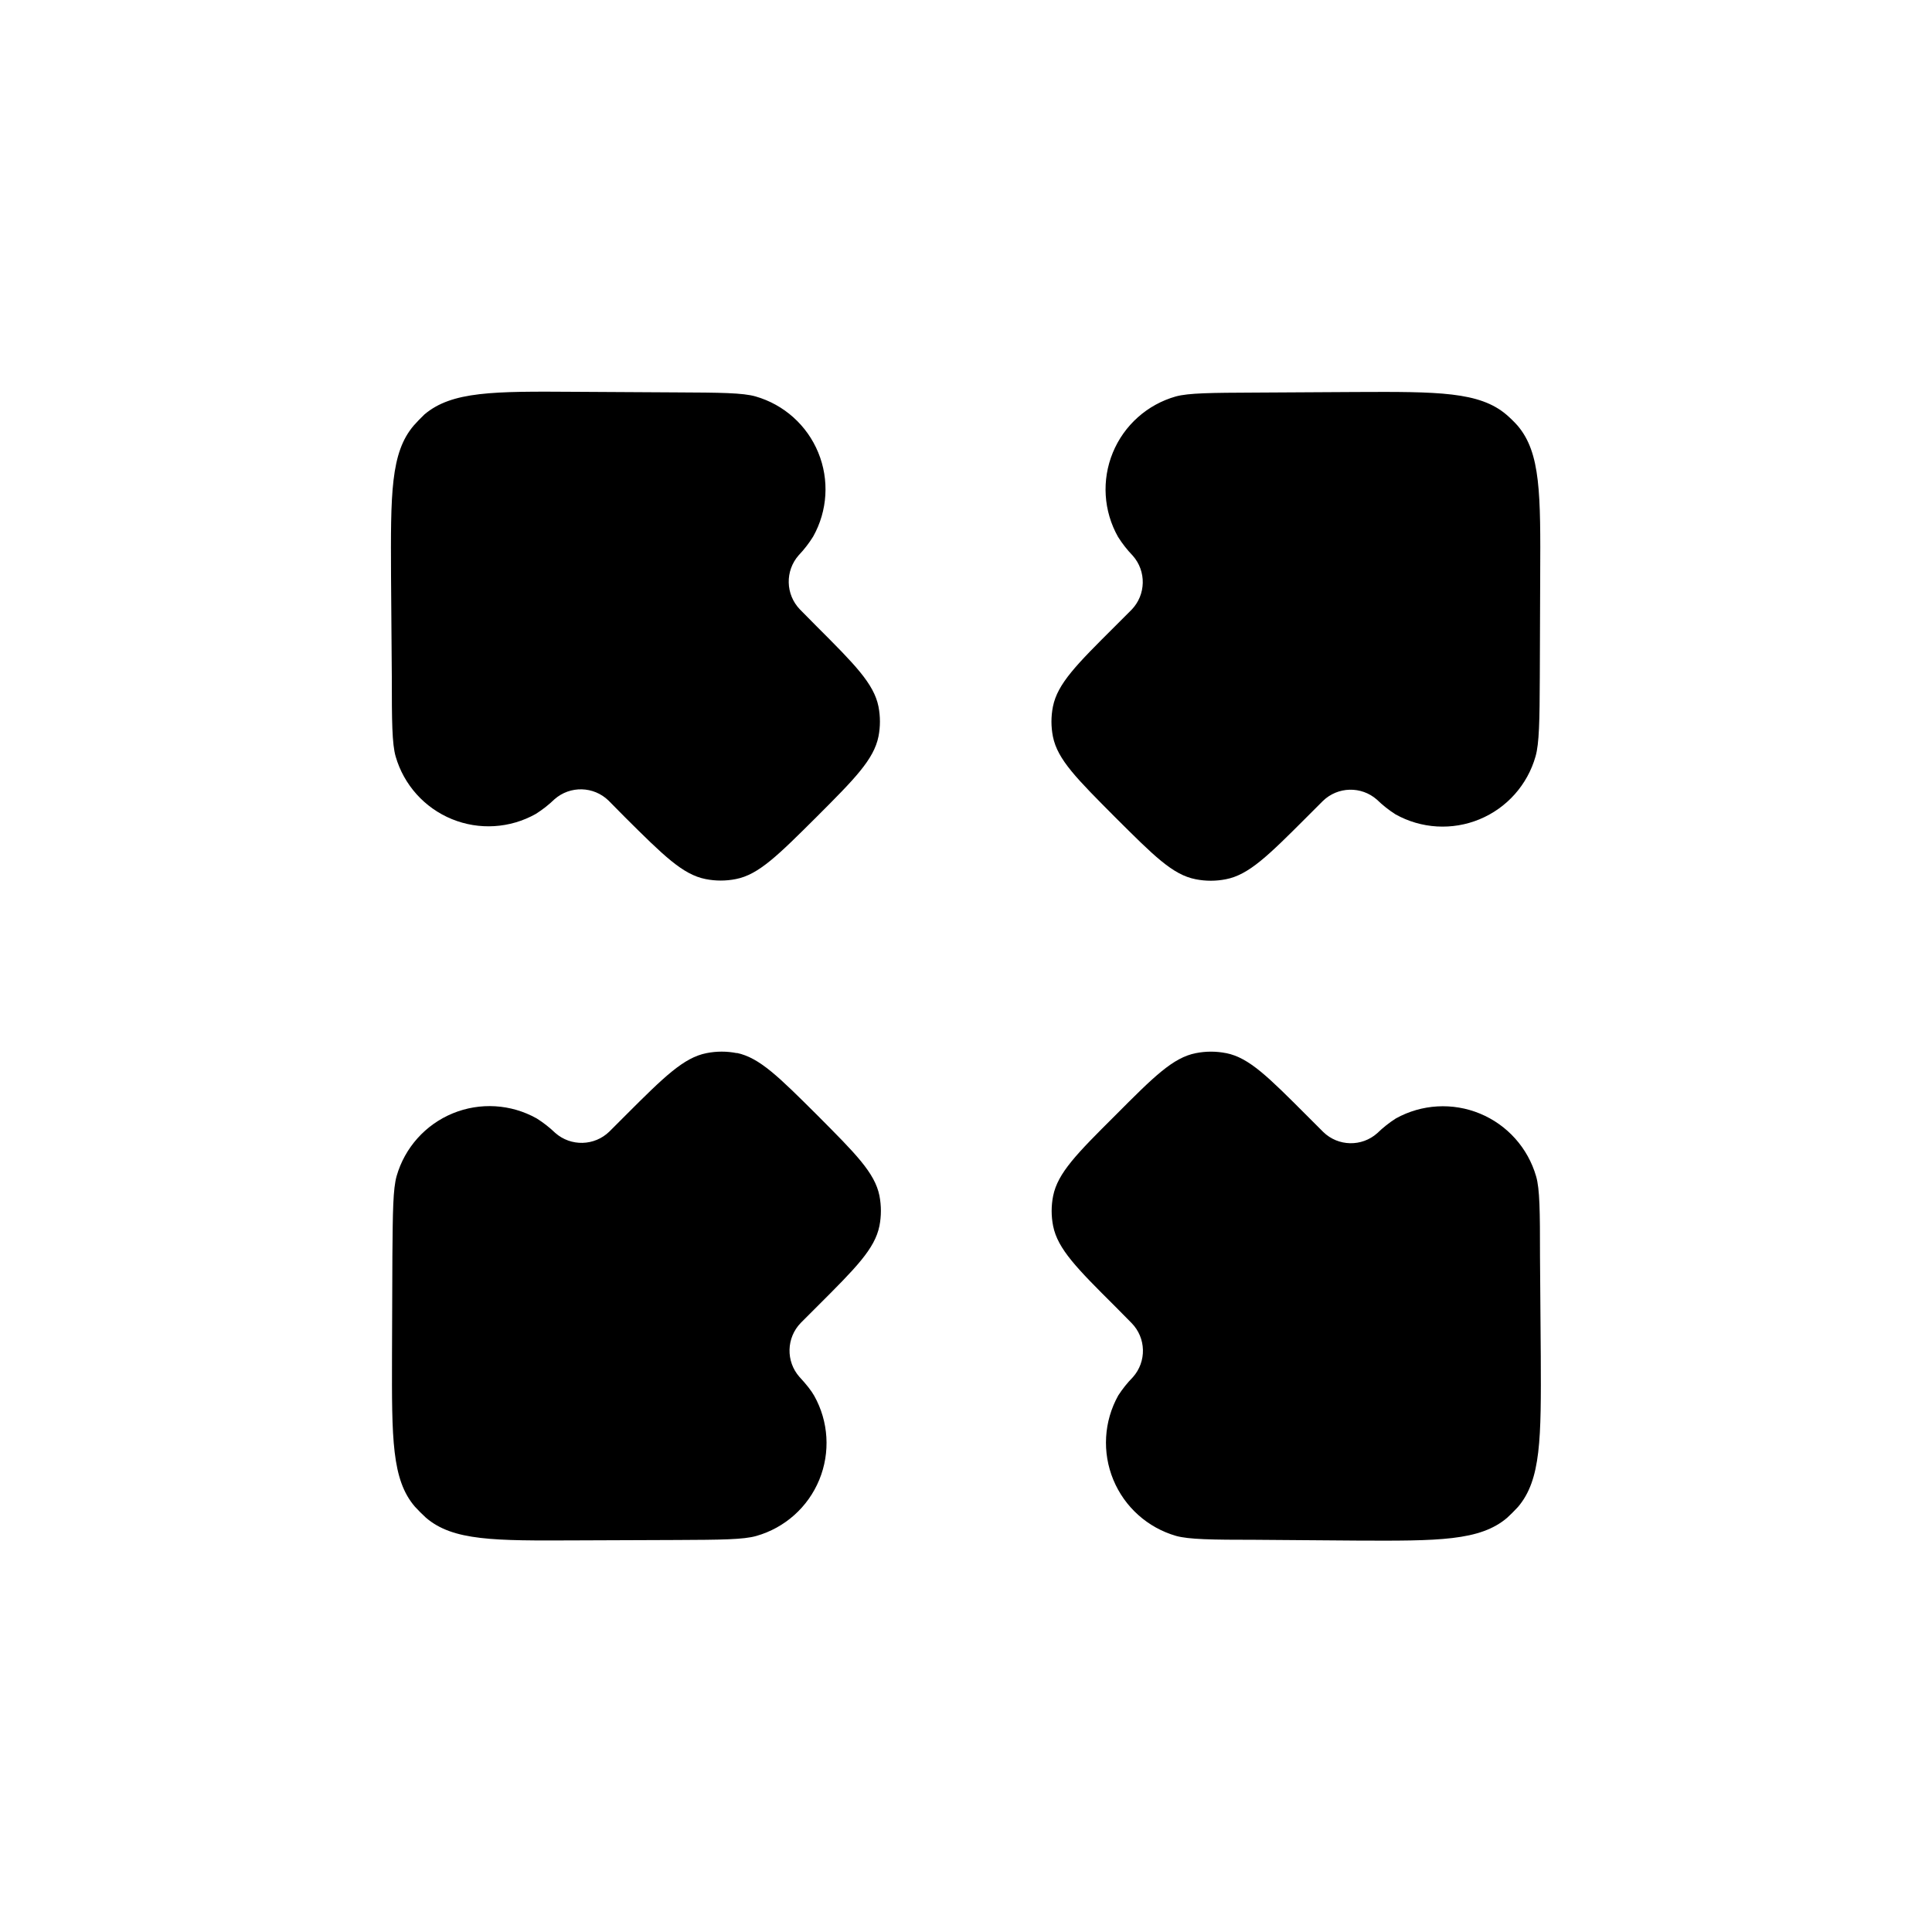
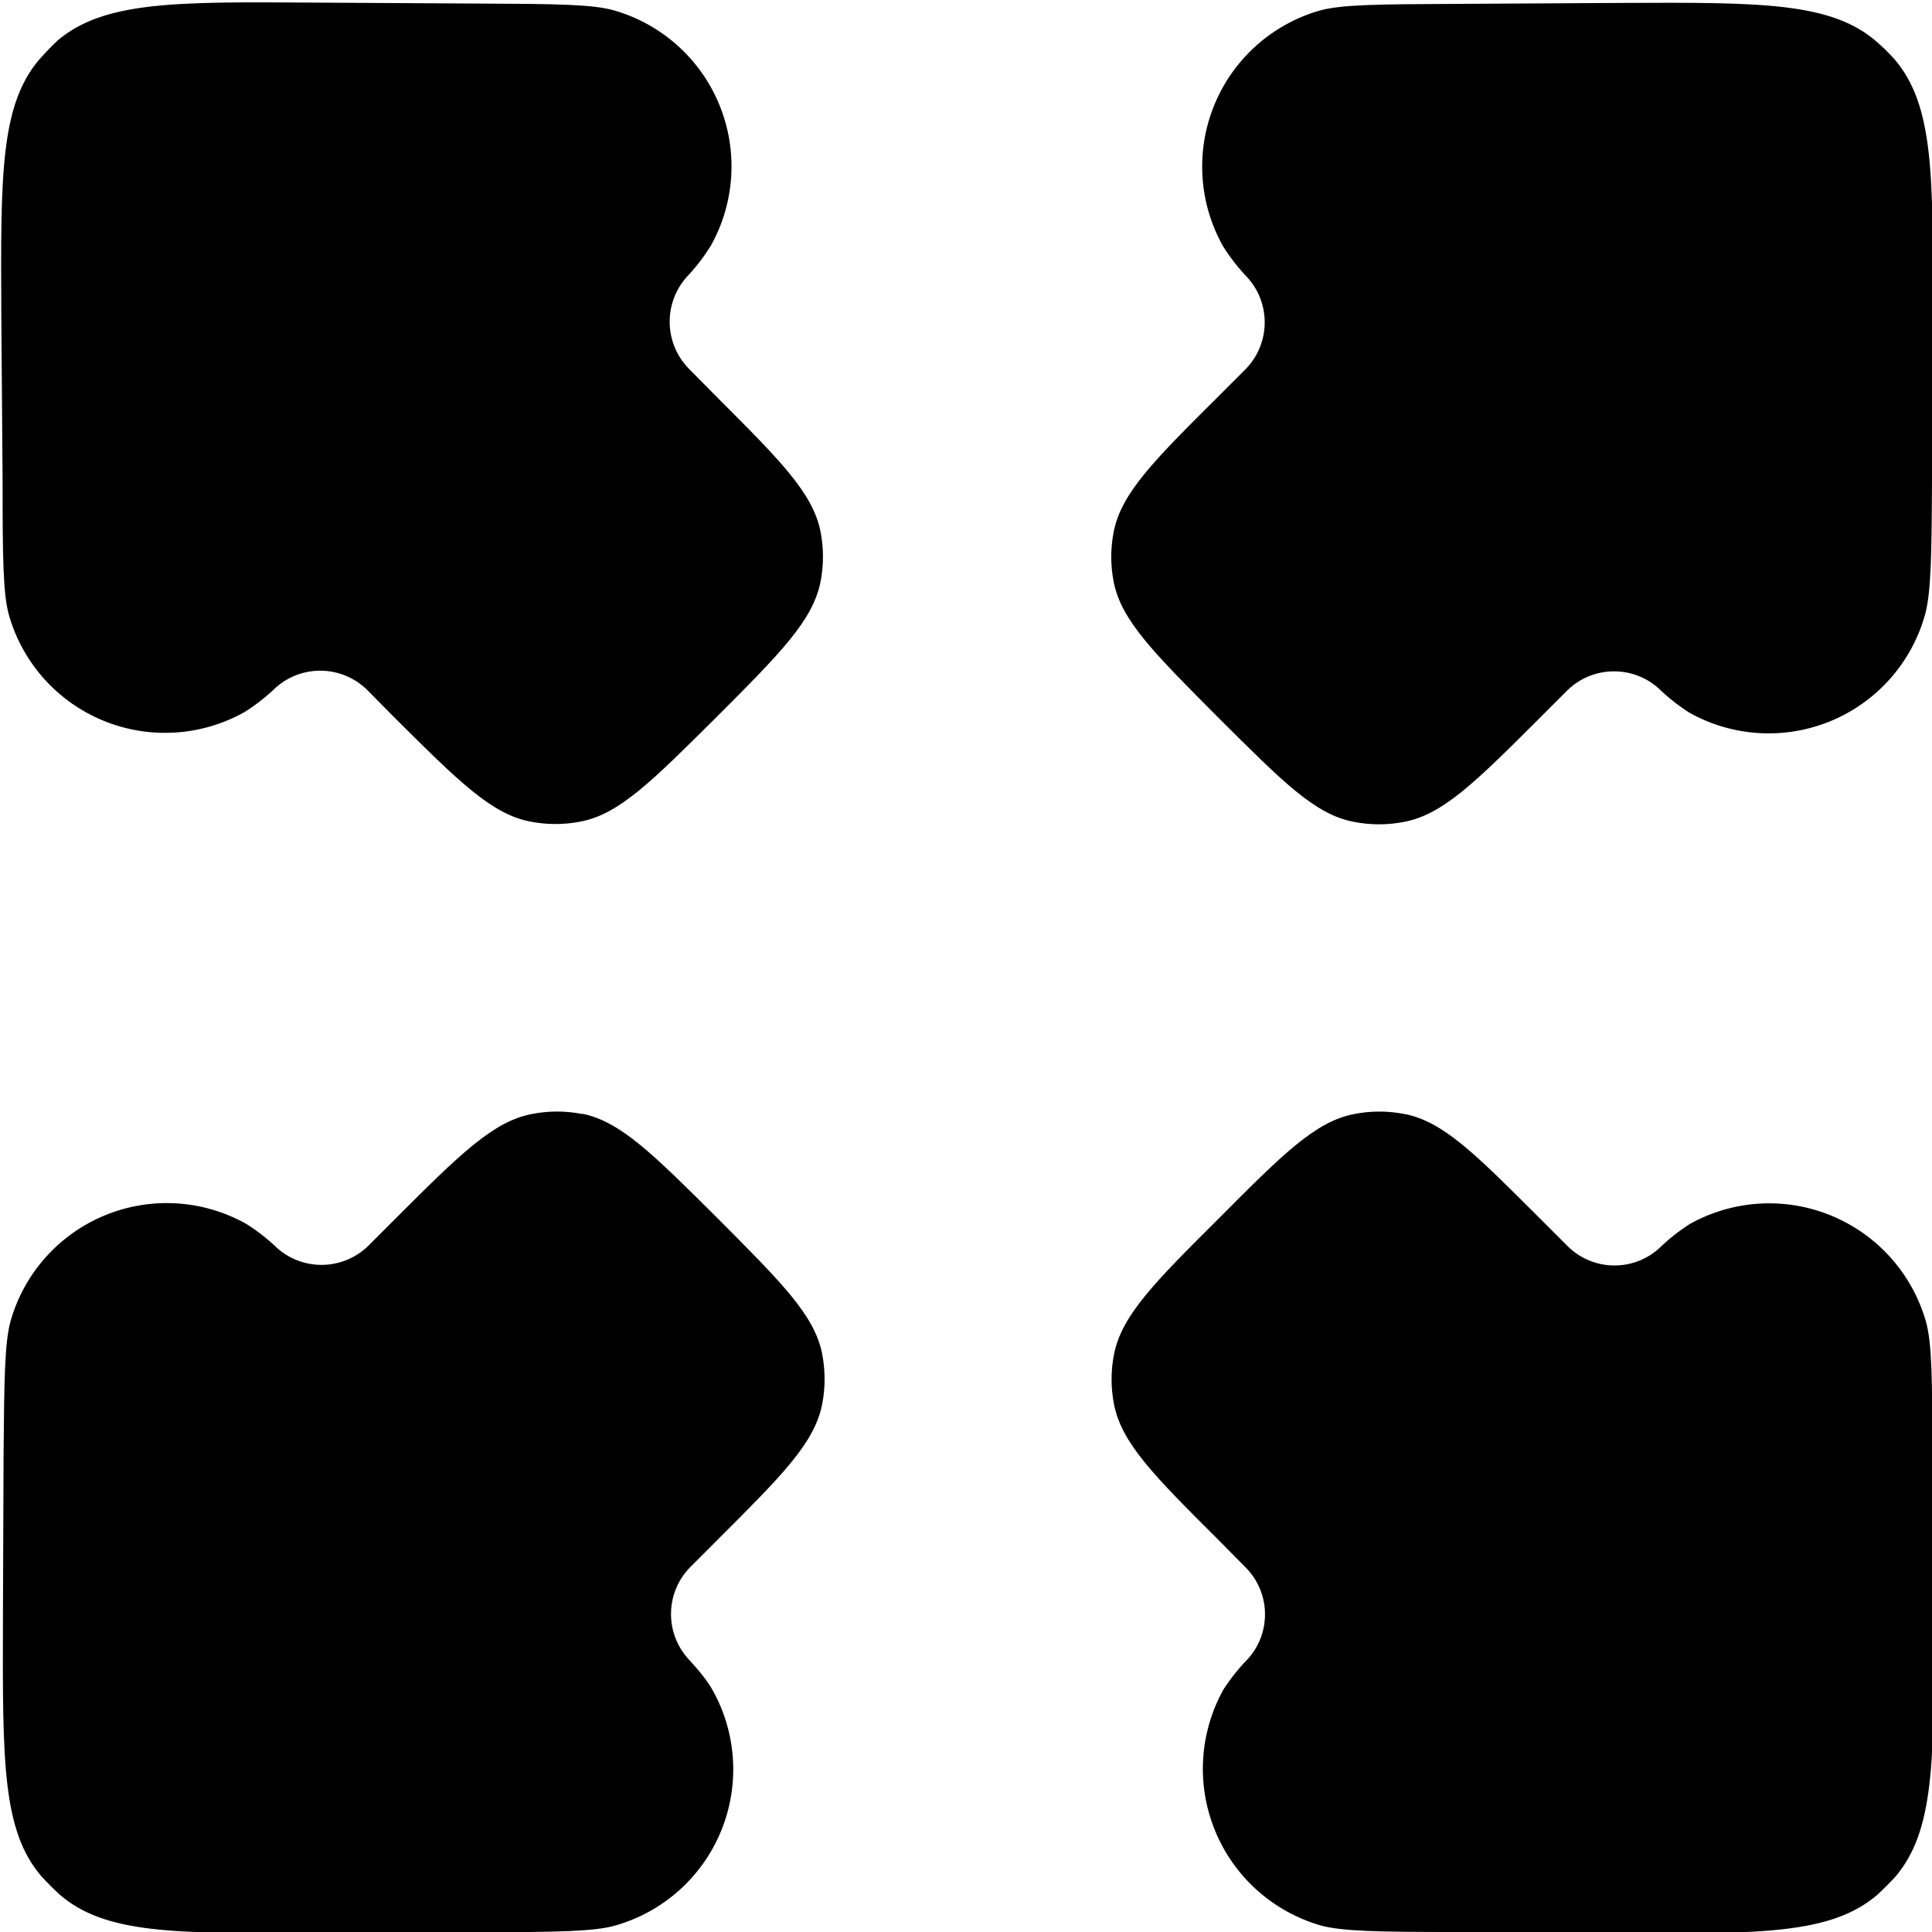
- <svg xmlns="http://www.w3.org/2000/svg" width="24" height="24" fill="currentColor" viewBox="0 0 10 10">
+ <svg xmlns="http://www.w3.org/2000/svg" width="24" height="24" fill="currentColor" viewBox="2.02 2.02 5.95 5.95">
  <path d="M3.814 5.45c.118.025.217.124.416.322.198.199.298.298.322.417q.015.079 0 .156c-.024.12-.124.219-.322.417l-.085.085a.206.206 0 0 0-.007.28q.054.058.076.097a.5.5 0 0 1-.299.726c-.066.019-.182.02-.413.021l-.518.002c-.426.002-.64.003-.78-.118a1 1 0 0 1-.056-.056c-.121-.14-.12-.354-.119-.78l.002-.518c.002-.231.003-.347.022-.414a.5.5 0 0 1 .725-.298.6.6 0 0 1 .096.075.206.206 0 0 0 .28-.007l.085-.085c.199-.199.3-.298.418-.321a.4.4 0 0 1 .157 0m2.533 0c.119.024.218.124.417.323l.085.085a.205.205 0 0 0 .28.006.6.6 0 0 1 .096-.076.502.502 0 0 1 .726.3c.019.066.02.181.02.412l.004.518c.002.427.002.64-.118.781a1 1 0 0 1-.056.056c-.141.12-.355.12-.781.118L6.5 7.97c-.23 0-.346-.002-.412-.02a.502.502 0 0 1-.3-.727.6.6 0 0 1 .076-.095.205.205 0 0 0-.007-.28l-.084-.085c-.199-.198-.298-.298-.322-.417a.4.4 0 0 1 0-.156c.024-.119.123-.219.322-.417.198-.199.298-.299.417-.322a.4.4 0 0 1 .156 0m.672-3.422c.426-.002.64-.002.78.118q.03.026.057.056c.12.141.119.354.117.781l-.002.519c-.001.23-.003.345-.022.412a.5.5 0 0 1-.725.3.6.6 0 0 1-.096-.076.206.206 0 0 0-.28.007l-.085.085c-.198.198-.298.297-.417.32a.4.4 0 0 1-.156 0c-.12-.023-.218-.123-.416-.32-.199-.2-.299-.299-.323-.418a.4.4 0 0 1 0-.156c.024-.119.123-.218.322-.416l.085-.085a.206.206 0 0 0 .006-.28.6.6 0 0 1-.076-.097.5.5 0 0 1 .299-.727c.066-.018.182-.019.413-.02zm-3.52.002c.23.001.347.002.413.021a.5.5 0 0 1 .298.725.6.6 0 0 1-.075.097.207.207 0 0 0 .006.28l.085.086c.198.198.298.298.322.417q.015.078 0 .155c-.024.119-.123.219-.321.417-.199.198-.299.298-.417.321a.4.4 0 0 1-.157 0c-.118-.023-.218-.122-.417-.32l-.085-.086a.206.206 0 0 0-.28-.007.6.6 0 0 1-.097.076.5.5 0 0 1-.725-.297c-.019-.066-.02-.183-.02-.414l-.004-.519c-.002-.426-.003-.64.118-.781a1 1 0 0 1 .055-.057c.142-.12.356-.12.783-.117z" />
</svg>
